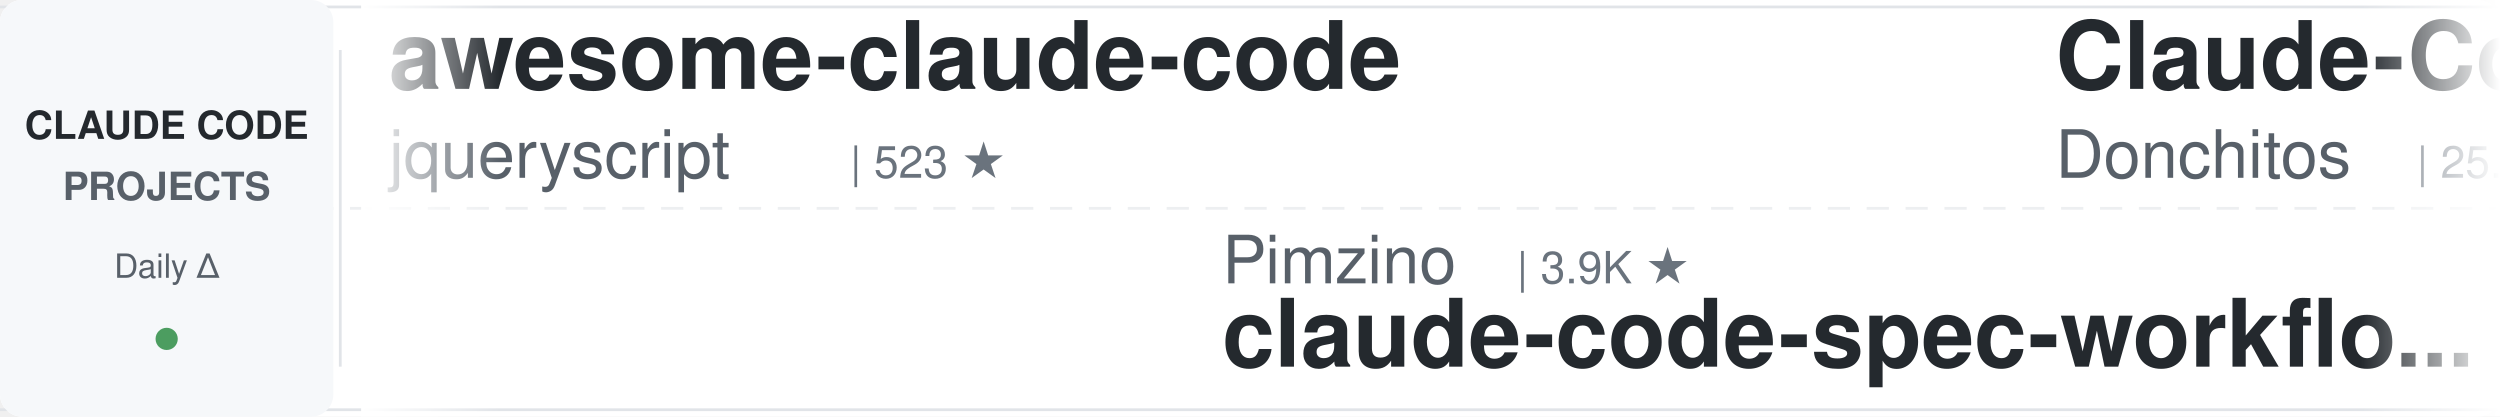
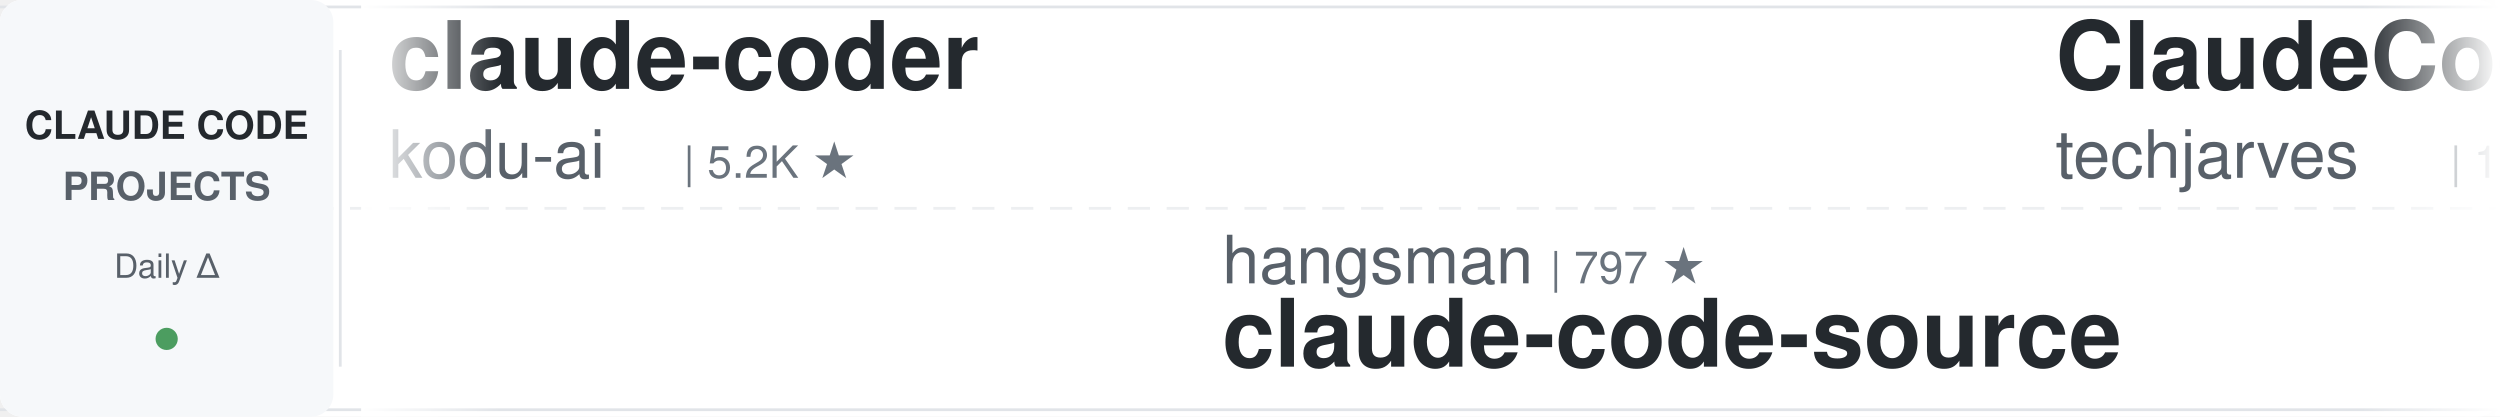
<svg xmlns="http://www.w3.org/2000/svg" width="900" height="150">
  <defs>
    <linearGradient id="leftFade" x1="0%" y1="0%" x2="100%" y2="0%">
      <stop offset="0%" style="stop-color:#ffffff;stop-opacity:1" />
      <stop offset="100%" style="stop-color:#ffffff;stop-opacity:0" />
    </linearGradient>
    <linearGradient id="rightFade" x1="0%" y1="0%" x2="100%" y2="0%">
      <stop offset="0%" style="stop-color:#ffffff;stop-opacity:0" />
      <stop offset="100%" style="stop-color:#ffffff;stop-opacity:1" />
    </linearGradient>
  </defs>
  <rect width="900" height="150" fill="#ffffff" rx="8" />
  <rect x="0" y="2" width="900" height="1" fill="#e1e4e8" />
  <rect x="0" y="147" width="900" height="1" fill="#e1e4e8" />
  <line x1="0" y1="75" x2="900" y2="75" stroke="#e1e4e8" stroke-width="1" stroke-dasharray="8 6" opacity="0.6" />
  <rect x="0" y="0" width="120" height="150" fill="#f6f8fa" rx="8" />
  <text x="60" y="50" font-family="-apple-system, BlinkMacSystemFont, 'Segoe UI', Helvetica, Arial, sans-serif" font-size="14" font-weight="600" fill="#24292e" text-anchor="middle">CLAUDE CODE</text>
  <text x="60" y="72" font-family="-apple-system, BlinkMacSystemFont, 'Segoe UI', Helvetica, Arial, sans-serif" font-size="14" font-weight="600" fill="#586069" text-anchor="middle">PROJECTS</text>
  <text x="60" y="100" font-family="-apple-system, BlinkMacSystemFont, 'Segoe UI', Helvetica, Arial, sans-serif" font-size="12" font-weight="500" fill="#586069" text-anchor="middle">Daily Δ</text>
  <circle cx="60" cy="122" r="4" fill="#22863a" opacity="0.8" />
  <rect x="122" y="18" width="1" height="114" fill="#e1e4e8" />
  <clipPath id="tickerClip">
    <rect x="130" y="0" width="770" height="150" />
  </clipPath>
  <g clip-path="url(#tickerClip)">
    <g id="tickerItems">
      <animateTransform attributeName="transform" attributeType="XML" type="translate" from="0 0" to="-3000 0" dur="54s" repeatCount="indefinite" />
      <g transform="translate(0, 0)">
-         <text x="140" y="32" font-family="-apple-system, BlinkMacSystemFont, 'Segoe UI', Helvetica, Arial, sans-serif" font-size="34" font-weight="600" fill="#24292e">awesome-claude-code</text>
-         <text x="140" y="64" font-family="-apple-system, BlinkMacSystemFont, 'Segoe UI', Helvetica, Arial, sans-serif" font-size="24" font-weight="400" fill="#586069">jqueryscript</text>
-         <text x="306" y="64" font-family="-apple-system, BlinkMacSystemFont, 'Segoe UI', Helvetica, Arial, sans-serif" font-size="16" font-weight="500" fill="#6a737d">| 523 ★</text>
+         <text x="140" y="32" font-family="-apple-system, BlinkMacSystemFont, 'Segoe UI', Helvetica, Arial, sans-serif" font-size="34" font-weight="600" fill="#24292e">claude-coder</text>
+         <text x="140" y="64" font-family="-apple-system, BlinkMacSystemFont, 'Segoe UI', Helvetica, Arial, sans-serif" font-size="24" font-weight="400" fill="#586069">kodu-ai</text>
+         <text x="246" y="64" font-family="-apple-system, BlinkMacSystemFont, 'Segoe UI', Helvetica, Arial, sans-serif" font-size="16" font-weight="500" fill="#6a737d">| 5.2K ★</text>
      </g>
      <g transform="translate(300, 0)">
-         <text x="140" y="102" font-family="-apple-system, BlinkMacSystemFont, 'Segoe UI', Helvetica, Arial, sans-serif" font-size="24" font-weight="400" fill="#586069">Pimzino</text>
-         <text x="246" y="102" font-family="-apple-system, BlinkMacSystemFont, 'Segoe UI', Helvetica, Arial, sans-serif" font-size="16" font-weight="500" fill="#6a737d">| 3.9K ★</text>
-         <text x="140" y="132" font-family="-apple-system, BlinkMacSystemFont, 'Segoe UI', Helvetica, Arial, sans-serif" font-size="34" font-weight="600" fill="#24292e">claude-code-spec-workflo...</text>
+         <text x="140" y="102" font-family="-apple-system, BlinkMacSystemFont, 'Segoe UI', Helvetica, Arial, sans-serif" font-size="24" font-weight="400" fill="#586069">hangsman</text>
+         <text x="258" y="102" font-family="-apple-system, BlinkMacSystemFont, 'Segoe UI', Helvetica, Arial, sans-serif" font-size="16" font-weight="500" fill="#6a737d">| 797 ★</text>
+         <text x="140" y="132" font-family="-apple-system, BlinkMacSystemFont, 'Segoe UI', Helvetica, Arial, sans-serif" font-size="34" font-weight="600" fill="#24292e">claude-code-source</text>
      </g>
      <g transform="translate(600, 0)">
-         <text x="140" y="32" font-family="-apple-system, BlinkMacSystemFont, 'Segoe UI', Helvetica, Arial, sans-serif" font-size="34" font-weight="600" fill="#24292e">Claude-Code-Game-Studios</text>
-         <text x="140" y="64" font-family="-apple-system, BlinkMacSystemFont, 'Segoe UI', Helvetica, Arial, sans-serif" font-size="24" font-weight="400" fill="#586069">Donchitos</text>
-         <text x="270" y="64" font-family="-apple-system, BlinkMacSystemFont, 'Segoe UI', Helvetica, Arial, sans-serif" font-size="16" font-weight="500" fill="#6a737d">| 25.7K ★</text>
+         <text x="140" y="32" font-family="-apple-system, BlinkMacSystemFont, 'Segoe UI', Helvetica, Arial, sans-serif" font-size="34" font-weight="600" fill="#24292e">ClaudeCode-Portable</text>
+         <text x="140" y="64" font-family="-apple-system, BlinkMacSystemFont, 'Segoe UI', Helvetica, Arial, sans-serif" font-size="24" font-weight="400" fill="#586069">techjarves</text>
+         <text x="282" y="64" font-family="-apple-system, BlinkMacSystemFont, 'Segoe UI', Helvetica, Arial, sans-serif" font-size="16" font-weight="500" fill="#6a737d">| 1.5K ★</text>
      </g>
      <g transform="translate(900, 0)">
-         <text x="140" y="102" font-family="-apple-system, BlinkMacSystemFont, 'Segoe UI', Helvetica, Arial, sans-serif" font-size="24" font-weight="400" fill="#586069">anthropics</text>
-         <text x="282" y="102" font-family="-apple-system, BlinkMacSystemFont, 'Segoe UI', Helvetica, Arial, sans-serif" font-size="16" font-weight="500" fill="#6a737d">| 9.4K ★</text>
-         <text x="140" y="132" font-family="-apple-system, BlinkMacSystemFont, 'Segoe UI', Helvetica, Arial, sans-serif" font-size="34" font-weight="600" fill="#24292e">claude-code-action</text>
+         <text x="140" y="102" font-family="-apple-system, BlinkMacSystemFont, 'Segoe UI', Helvetica, Arial, sans-serif" font-size="24" font-weight="400" fill="#586069">ding113</text>
+         <text x="246" y="102" font-family="-apple-system, BlinkMacSystemFont, 'Segoe UI', Helvetica, Arial, sans-serif" font-size="16" font-weight="500" fill="#6a737d">| 3.4K ★</text>
+         <text x="140" y="132" font-family="-apple-system, BlinkMacSystemFont, 'Segoe UI', Helvetica, Arial, sans-serif" font-size="34" font-weight="600" fill="#24292e">claude-code-hub</text>
      </g>
      <g transform="translate(1200, 0)">
-         <text x="140" y="32" font-family="-apple-system, BlinkMacSystemFont, 'Segoe UI', Helvetica, Arial, sans-serif" font-size="34" font-weight="600" fill="#24292e">claude-code-showcase</text>
-         <text x="140" y="64" font-family="-apple-system, BlinkMacSystemFont, 'Segoe UI', Helvetica, Arial, sans-serif" font-size="24" font-weight="400" fill="#586069">ChrisWiles</text>
-         <text x="282" y="64" font-family="-apple-system, BlinkMacSystemFont, 'Segoe UI', Helvetica, Arial, sans-serif" font-size="16" font-weight="500" fill="#6a737d">| 6.1K ★</text>
-       </g>
-       <g transform="translate(1500, 0)">
-         <text x="140" y="102" font-family="-apple-system, BlinkMacSystemFont, 'Segoe UI', Helvetica, Arial, sans-serif" font-size="24" font-weight="400" fill="#586069">shareAI-lab</text>
-         <text x="294" y="102" font-family="-apple-system, BlinkMacSystemFont, 'Segoe UI', Helvetica, Arial, sans-serif" font-size="16" font-weight="500" fill="#6a737d">| 78.0K ★</text>
-         <text x="140" y="132" font-family="-apple-system, BlinkMacSystemFont, 'Segoe UI', Helvetica, Arial, sans-serif" font-size="34" font-weight="600" fill="#24292e">learn-claude-code</text>
-       </g>
-       <g transform="translate(1800, 0)">
        <text x="140" y="32" font-family="-apple-system, BlinkMacSystemFont, 'Segoe UI', Helvetica, Arial, sans-serif" font-size="34" font-weight="600" fill="#24292e">claude-code-local</text>
        <text x="140" y="64" font-family="-apple-system, BlinkMacSystemFont, 'Segoe UI', Helvetica, Arial, sans-serif" font-size="24" font-weight="400" fill="#586069">nicedreamzapp</text>
        <text x="318" y="64" font-family="-apple-system, BlinkMacSystemFont, 'Segoe UI', Helvetica, Arial, sans-serif" font-size="16" font-weight="500" fill="#6a737d">| 3.3K ★</text>
      </g>
+       <g transform="translate(1500, 0)">
+         <text x="140" y="102" font-family="-apple-system, BlinkMacSystemFont, 'Segoe UI', Helvetica, Arial, sans-serif" font-size="24" font-weight="400" fill="#586069">edmund-io</text>
+         <text x="270" y="102" font-family="-apple-system, BlinkMacSystemFont, 'Segoe UI', Helvetica, Arial, sans-serif" font-size="16" font-weight="500" fill="#6a737d">| 1.5K ★</text>
+         <text x="140" y="132" font-family="-apple-system, BlinkMacSystemFont, 'Segoe UI', Helvetica, Arial, sans-serif" font-size="34" font-weight="600" fill="#24292e">edmunds-claude-code</text>
+       </g>
+       <g transform="translate(1800, 0)">
+         <text x="140" y="32" font-family="-apple-system, BlinkMacSystemFont, 'Segoe UI', Helvetica, Arial, sans-serif" font-size="34" font-weight="600" fill="#24292e">claude-code-video-toolki...</text>
+         <text x="140" y="64" font-family="-apple-system, BlinkMacSystemFont, 'Segoe UI', Helvetica, Arial, sans-serif" font-size="24" font-weight="400" fill="#586069">digitalsamba</text>
+         <text x="306" y="64" font-family="-apple-system, BlinkMacSystemFont, 'Segoe UI', Helvetica, Arial, sans-serif" font-size="16" font-weight="500" fill="#6a737d">| 2.2K ★</text>
+       </g>
      <g transform="translate(2100, 0)">
-         <text x="140" y="102" font-family="-apple-system, BlinkMacSystemFont, 'Segoe UI', Helvetica, Arial, sans-serif" font-size="24" font-weight="400" fill="#586069">diet103</text>
-         <text x="246" y="102" font-family="-apple-system, BlinkMacSystemFont, 'Segoe UI', Helvetica, Arial, sans-serif" font-size="16" font-weight="500" fill="#6a737d">| 10.0K ★</text>
-         <text x="140" y="132" font-family="-apple-system, BlinkMacSystemFont, 'Segoe UI', Helvetica, Arial, sans-serif" font-size="34" font-weight="600" fill="#24292e">claude-code-infrastructu...</text>
+         <text x="140" y="102" font-family="-apple-system, BlinkMacSystemFont, 'Segoe UI', Helvetica, Arial, sans-serif" font-size="24" font-weight="400" fill="#586069">krusemediallc</text>
+         <text x="318" y="102" font-family="-apple-system, BlinkMacSystemFont, 'Segoe UI', Helvetica, Arial, sans-serif" font-size="16" font-weight="500" fill="#6a737d">| 1.6K ★</text>
+         <text x="140" y="132" font-family="-apple-system, BlinkMacSystemFont, 'Segoe UI', Helvetica, Arial, sans-serif" font-size="34" font-weight="600" fill="#24292e">arcads-claude-code</text>
      </g>
      <g transform="translate(2400, 0)">
-         <text x="140" y="32" font-family="-apple-system, BlinkMacSystemFont, 'Segoe UI', Helvetica, Arial, sans-serif" font-size="34" font-weight="600" fill="#24292e">claude-code-reverse</text>
-         <text x="140" y="64" font-family="-apple-system, BlinkMacSystemFont, 'Segoe UI', Helvetica, Arial, sans-serif" font-size="24" font-weight="400" fill="#586069">Yuyz0112</text>
-         <text x="258" y="64" font-family="-apple-system, BlinkMacSystemFont, 'Segoe UI', Helvetica, Arial, sans-serif" font-size="16" font-weight="500" fill="#6a737d">| 2.4K ★</text>
+         <text x="140" y="32" font-family="-apple-system, BlinkMacSystemFont, 'Segoe UI', Helvetica, Arial, sans-serif" font-size="34" font-weight="600" fill="#24292e">everything-claude-code</text>
+         <text x="140" y="64" font-family="-apple-system, BlinkMacSystemFont, 'Segoe UI', Helvetica, Arial, sans-serif" font-size="24" font-weight="400" fill="#586069">WorldFlowAI</text>
+         <text x="294" y="64" font-family="-apple-system, BlinkMacSystemFont, 'Segoe UI', Helvetica, Arial, sans-serif" font-size="16" font-weight="500" fill="#6a737d">| 4.0K ★</text>
      </g>
      <g transform="translate(2700, 0)">
-         <text x="140" y="102" font-family="-apple-system, BlinkMacSystemFont, 'Segoe UI', Helvetica, Arial, sans-serif" font-size="24" font-weight="400" fill="#586069">anthropics</text>
-         <text x="282" y="102" font-family="-apple-system, BlinkMacSystemFont, 'Segoe UI', Helvetica, Arial, sans-serif" font-size="16" font-weight="500" fill="#6a737d">| 994 ★</text>
-         <text x="140" y="132" font-family="-apple-system, BlinkMacSystemFont, 'Segoe UI', Helvetica, Arial, sans-serif" font-size="34" font-weight="600" fill="#24292e">claude-code-base-action</text>
+         <text x="140" y="102" font-family="-apple-system, BlinkMacSystemFont, 'Segoe UI', Helvetica, Arial, sans-serif" font-size="24" font-weight="400" fill="#586069">affaan-m</text>
+         <text x="258" y="102" font-family="-apple-system, BlinkMacSystemFont, 'Segoe UI', Helvetica, Arial, sans-serif" font-size="16" font-weight="500" fill="#6a737d">| 272.2K ★</text>
+         <text x="140" y="132" font-family="-apple-system, BlinkMacSystemFont, 'Segoe UI', Helvetica, Arial, sans-serif" font-size="34" font-weight="600" fill="#24292e">ECC</text>
      </g>
      <g transform="translate(3000, 0)">
-         <text x="140" y="32" font-family="-apple-system, BlinkMacSystemFont, 'Segoe UI', Helvetica, Arial, sans-serif" font-size="34" font-weight="600" fill="#24292e">awesome-claude-code</text>
-         <text x="140" y="64" font-family="-apple-system, BlinkMacSystemFont, 'Segoe UI', Helvetica, Arial, sans-serif" font-size="24" font-weight="400" fill="#586069">jqueryscript</text>
-         <text x="306" y="64" font-family="-apple-system, BlinkMacSystemFont, 'Segoe UI', Helvetica, Arial, sans-serif" font-size="16" font-weight="500" fill="#6a737d">| 523 ★</text>
+         <text x="140" y="32" font-family="-apple-system, BlinkMacSystemFont, 'Segoe UI', Helvetica, Arial, sans-serif" font-size="34" font-weight="600" fill="#24292e">claude-coder</text>
+         <text x="140" y="64" font-family="-apple-system, BlinkMacSystemFont, 'Segoe UI', Helvetica, Arial, sans-serif" font-size="24" font-weight="400" fill="#586069">kodu-ai</text>
+         <text x="246" y="64" font-family="-apple-system, BlinkMacSystemFont, 'Segoe UI', Helvetica, Arial, sans-serif" font-size="16" font-weight="500" fill="#6a737d">| 5.2K ★</text>
      </g>
      <g transform="translate(3300, 0)">
-         <text x="140" y="102" font-family="-apple-system, BlinkMacSystemFont, 'Segoe UI', Helvetica, Arial, sans-serif" font-size="24" font-weight="400" fill="#586069">Pimzino</text>
-         <text x="246" y="102" font-family="-apple-system, BlinkMacSystemFont, 'Segoe UI', Helvetica, Arial, sans-serif" font-size="16" font-weight="500" fill="#6a737d">| 3.9K ★</text>
-         <text x="140" y="132" font-family="-apple-system, BlinkMacSystemFont, 'Segoe UI', Helvetica, Arial, sans-serif" font-size="34" font-weight="600" fill="#24292e">claude-code-spec-workflo...</text>
+         <text x="140" y="102" font-family="-apple-system, BlinkMacSystemFont, 'Segoe UI', Helvetica, Arial, sans-serif" font-size="24" font-weight="400" fill="#586069">hangsman</text>
+         <text x="258" y="102" font-family="-apple-system, BlinkMacSystemFont, 'Segoe UI', Helvetica, Arial, sans-serif" font-size="16" font-weight="500" fill="#6a737d">| 797 ★</text>
+         <text x="140" y="132" font-family="-apple-system, BlinkMacSystemFont, 'Segoe UI', Helvetica, Arial, sans-serif" font-size="34" font-weight="600" fill="#24292e">claude-code-source</text>
      </g>
      <g transform="translate(3600, 0)">
-         <text x="140" y="32" font-family="-apple-system, BlinkMacSystemFont, 'Segoe UI', Helvetica, Arial, sans-serif" font-size="34" font-weight="600" fill="#24292e">Claude-Code-Game-Studios</text>
-         <text x="140" y="64" font-family="-apple-system, BlinkMacSystemFont, 'Segoe UI', Helvetica, Arial, sans-serif" font-size="24" font-weight="400" fill="#586069">Donchitos</text>
-         <text x="270" y="64" font-family="-apple-system, BlinkMacSystemFont, 'Segoe UI', Helvetica, Arial, sans-serif" font-size="16" font-weight="500" fill="#6a737d">| 25.7K ★</text>
+         <text x="140" y="32" font-family="-apple-system, BlinkMacSystemFont, 'Segoe UI', Helvetica, Arial, sans-serif" font-size="34" font-weight="600" fill="#24292e">ClaudeCode-Portable</text>
+         <text x="140" y="64" font-family="-apple-system, BlinkMacSystemFont, 'Segoe UI', Helvetica, Arial, sans-serif" font-size="24" font-weight="400" fill="#586069">techjarves</text>
+         <text x="282" y="64" font-family="-apple-system, BlinkMacSystemFont, 'Segoe UI', Helvetica, Arial, sans-serif" font-size="16" font-weight="500" fill="#6a737d">| 1.5K ★</text>
      </g>
      <g transform="translate(3900, 0)">
-         <text x="140" y="102" font-family="-apple-system, BlinkMacSystemFont, 'Segoe UI', Helvetica, Arial, sans-serif" font-size="24" font-weight="400" fill="#586069">anthropics</text>
-         <text x="282" y="102" font-family="-apple-system, BlinkMacSystemFont, 'Segoe UI', Helvetica, Arial, sans-serif" font-size="16" font-weight="500" fill="#6a737d">| 9.4K ★</text>
-         <text x="140" y="132" font-family="-apple-system, BlinkMacSystemFont, 'Segoe UI', Helvetica, Arial, sans-serif" font-size="34" font-weight="600" fill="#24292e">claude-code-action</text>
+         <text x="140" y="102" font-family="-apple-system, BlinkMacSystemFont, 'Segoe UI', Helvetica, Arial, sans-serif" font-size="24" font-weight="400" fill="#586069">ding113</text>
+         <text x="246" y="102" font-family="-apple-system, BlinkMacSystemFont, 'Segoe UI', Helvetica, Arial, sans-serif" font-size="16" font-weight="500" fill="#6a737d">| 3.4K ★</text>
+         <text x="140" y="132" font-family="-apple-system, BlinkMacSystemFont, 'Segoe UI', Helvetica, Arial, sans-serif" font-size="34" font-weight="600" fill="#24292e">claude-code-hub</text>
      </g>
    </g>
  </g>
  <rect x="130" y="0" width="50" height="150" fill="url(#leftFade)" />
  <rect x="850" y="0" width="50" height="150" fill="url(#rightFade)" />
</svg>
